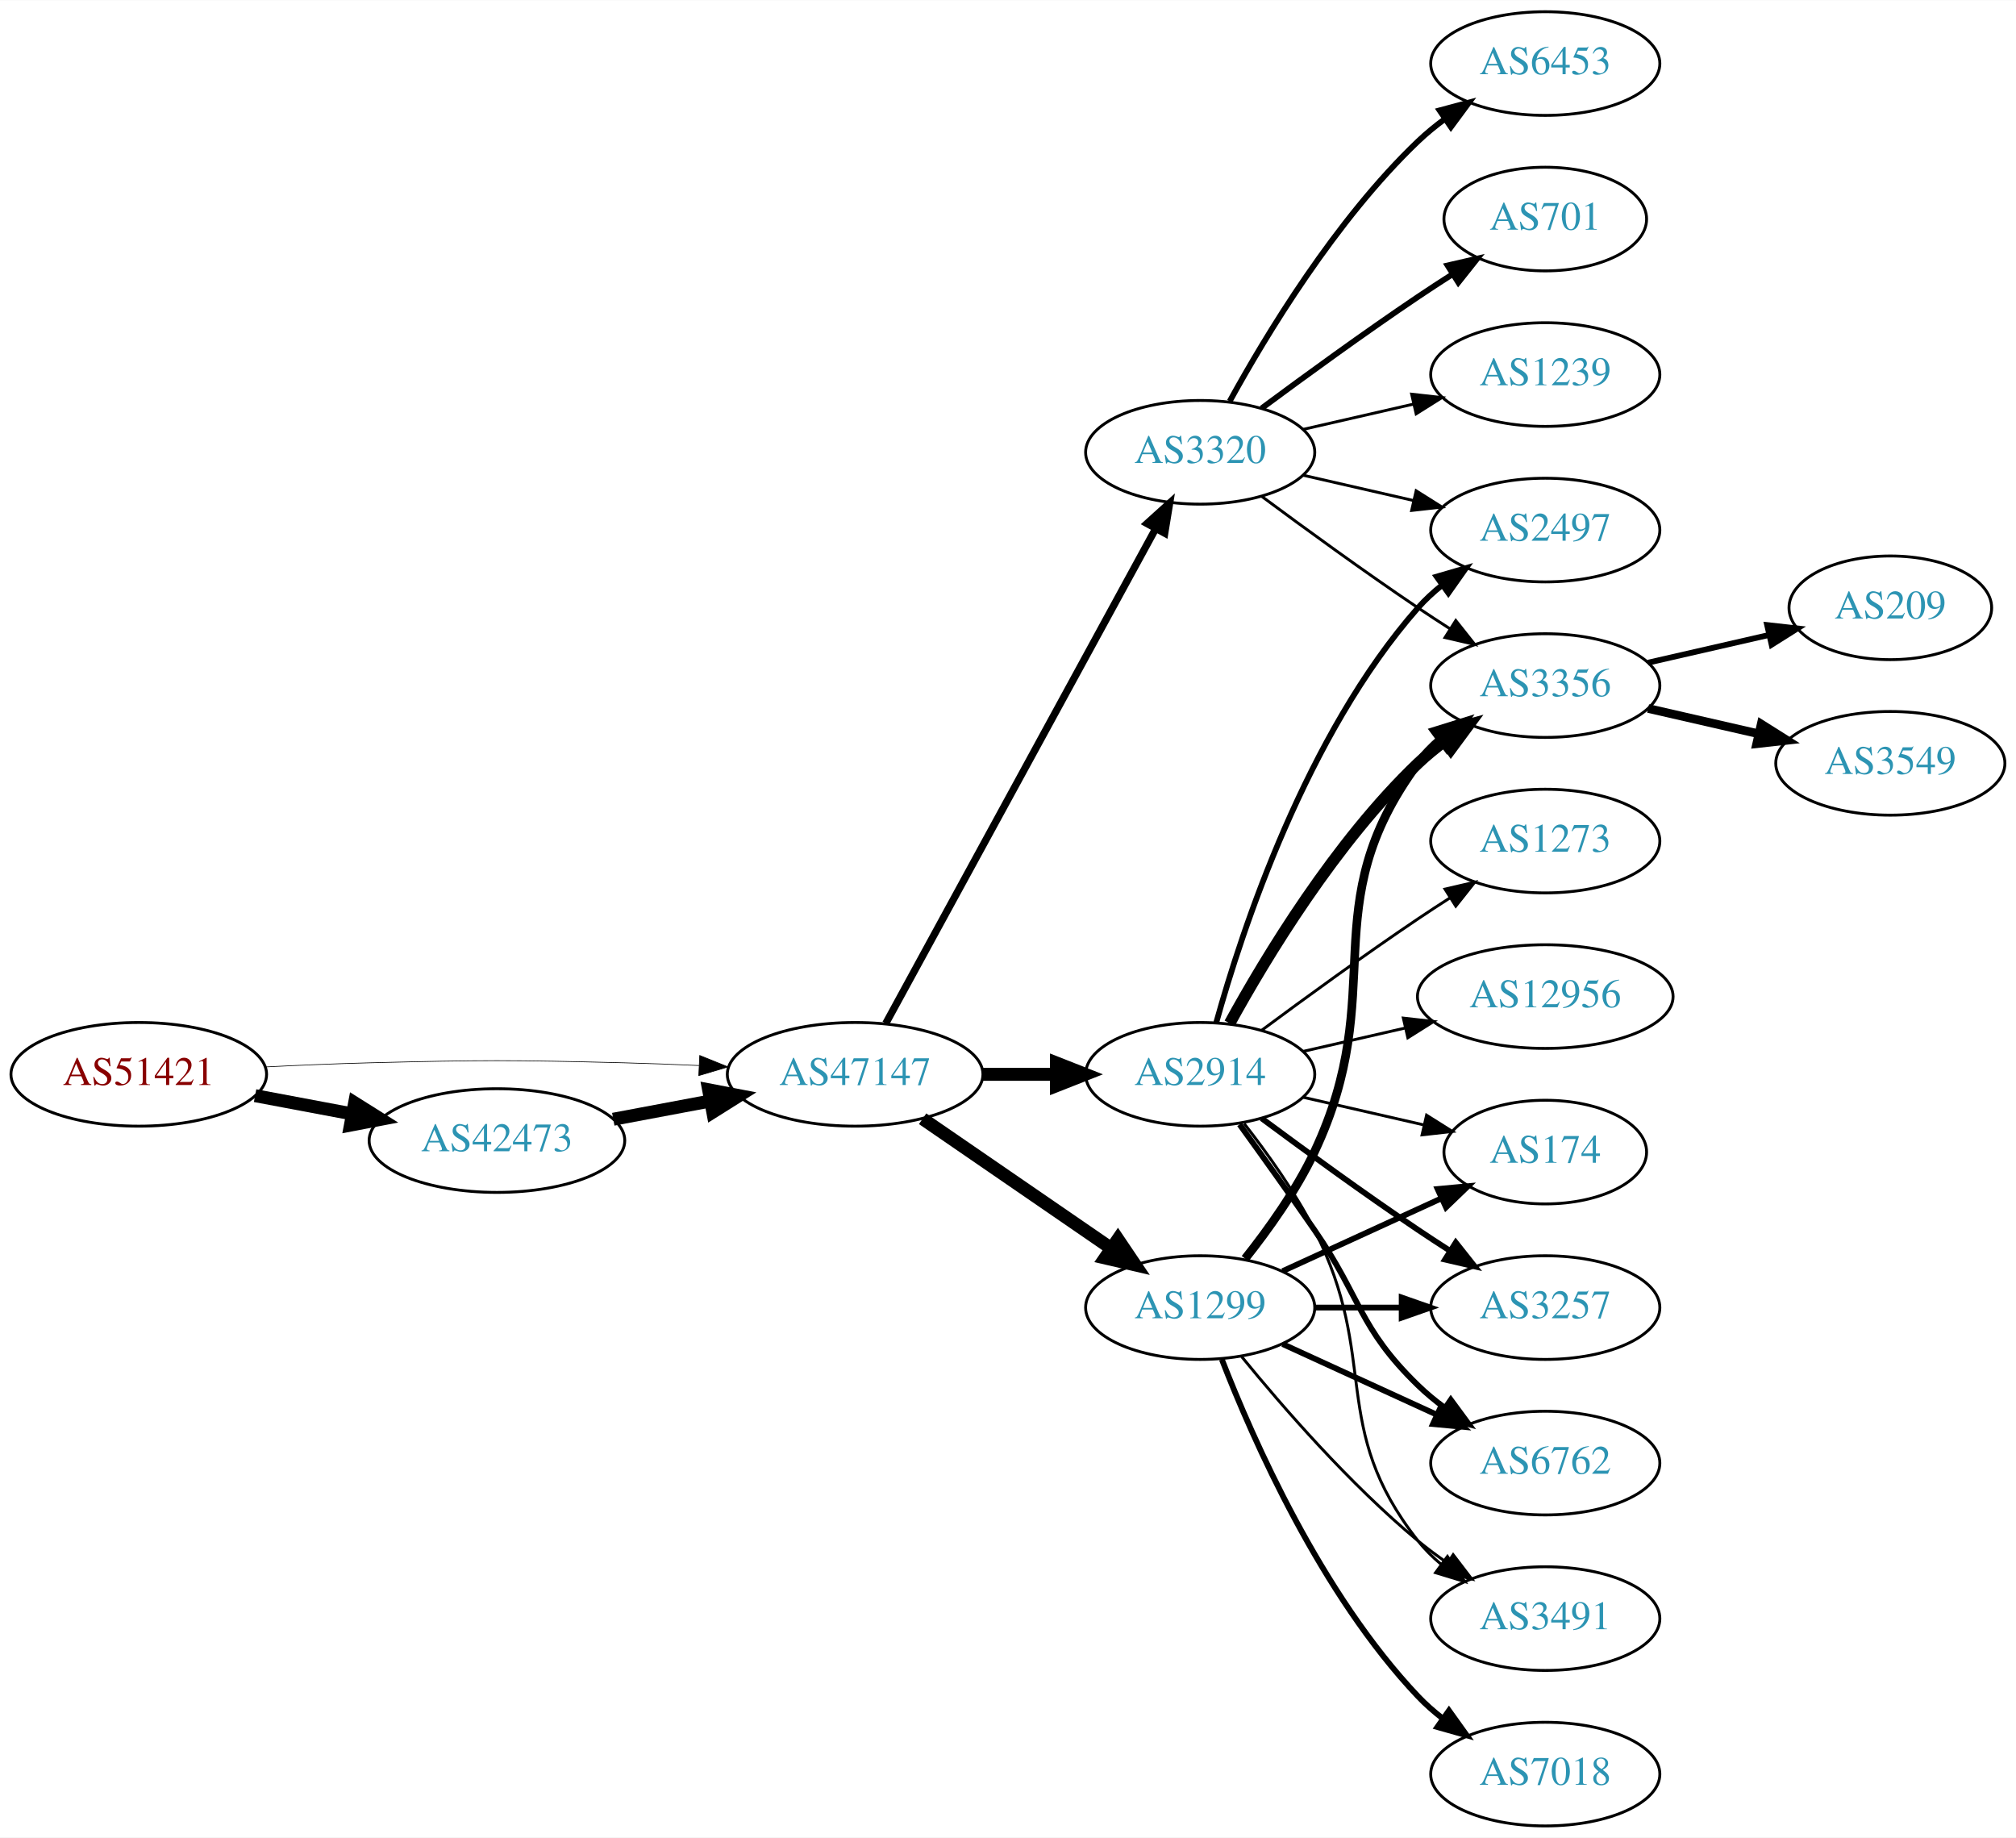
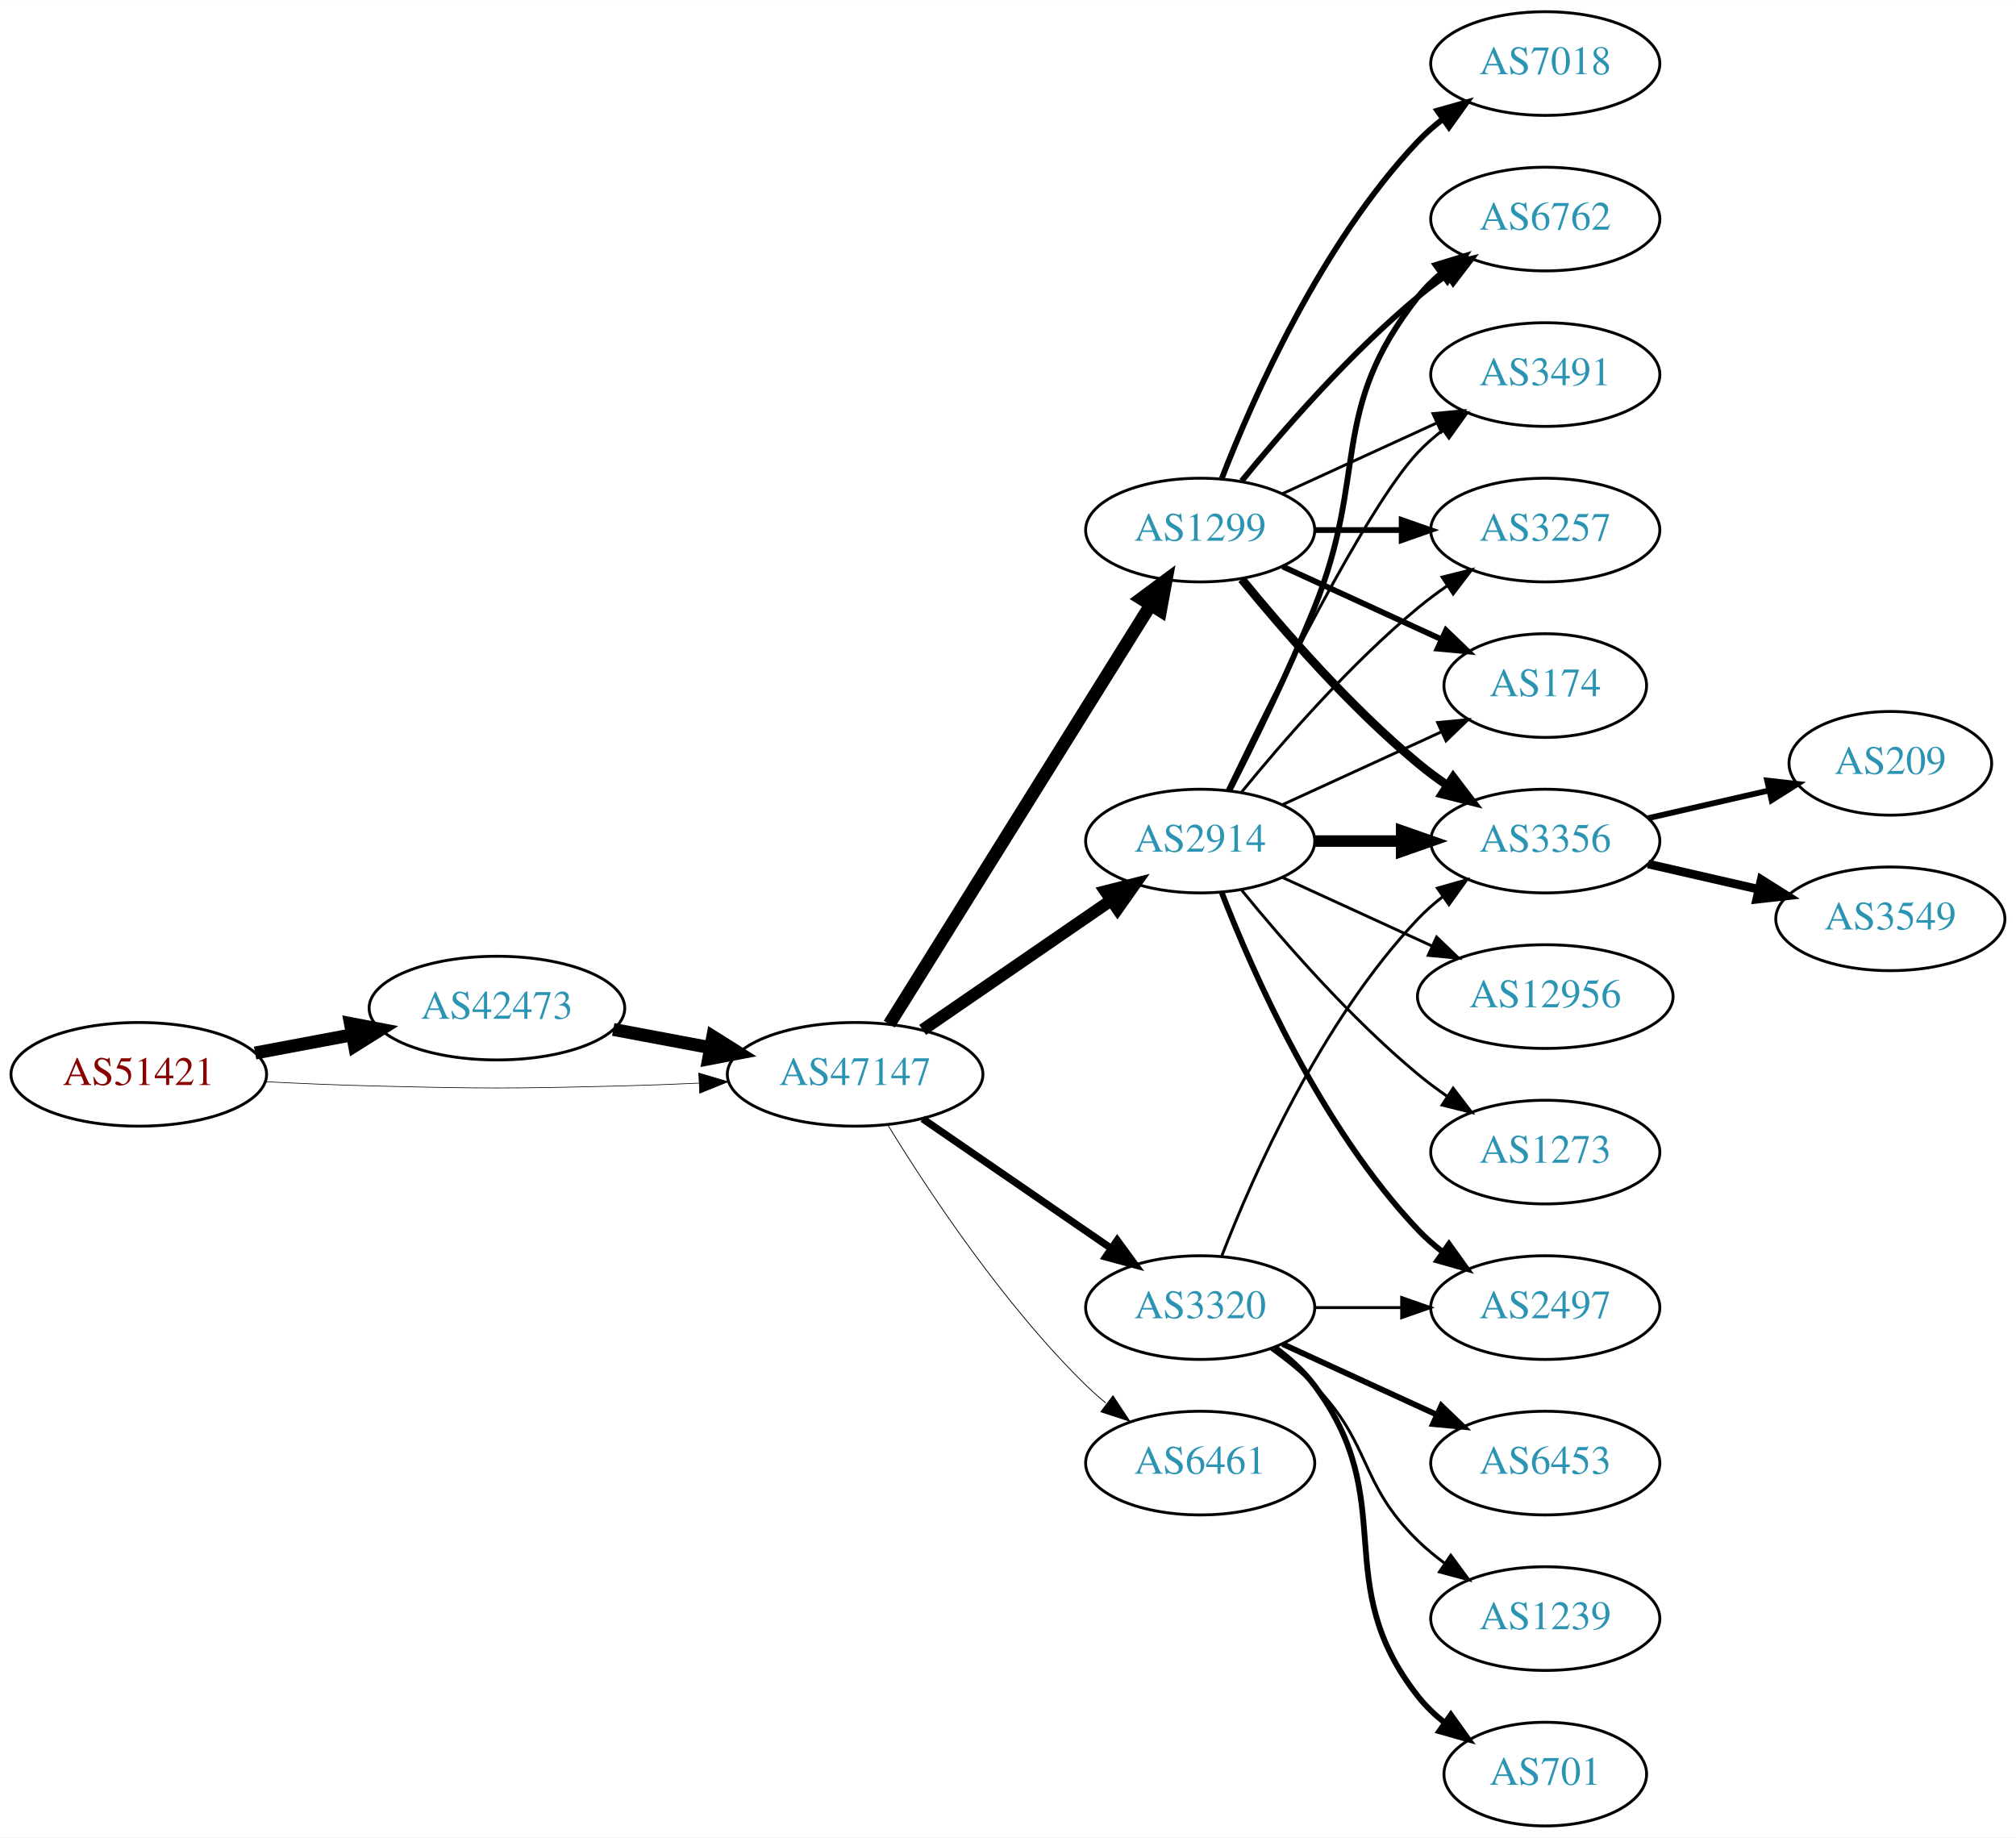
<svg xmlns="http://www.w3.org/2000/svg" xmlns:xlink="http://www.w3.org/1999/xlink" width="700pt" height="638pt" viewBox="0.00 0.00 700.15 638.00">
  <g id="graph0" class="graph" transform="scale(1 1) rotate(0) translate(4 634)">
    <polygon fill="white" stroke="none" points="-4,4 -4,-634 696.155,-634 696.155,4 -4,4" />
    <g id="node1" class="node">
      <g id="a_node1">
        <a xlink:href="/asn/51421" xlink:title="AS51421 ~ Heinrich THURNER [AT]">
          <ellipse fill="#ffffff" stroke="black" cx="44.196" cy="-261" rx="44.393" ry="18" />
          <text text-anchor="middle" x="44.196" y="-257.3" font-family="Times,serif" font-size="14.00" fill="#880000">AS51421</text>
        </a>
      </g>
    </g>
    <g id="node2" class="node">
      <g id="a_node2">
        <a xlink:href="/asn/42473" xlink:title="AS42473 ~ ANEXIA Internetdienstleistungs GmbH [AT]">
-           <ellipse fill="#ffffff" stroke="black" cx="168.588" cy="-238" rx="44.393" ry="18" />
-           <text text-anchor="middle" x="168.588" y="-234.3" font-family="Times,serif" font-size="14.00" fill="#2c94b3">AS42473</text>
+           <ellipse fill="#ffffff" stroke="black" cx="168.588" cy="-284" rx="44.393" ry="18" />
+           <text text-anchor="middle" x="168.588" y="-280.3" font-family="Times,serif" font-size="14.00" fill="#2c94b3">AS42473</text>
        </a>
      </g>
    </g>
    <g id="edge1" class="edge">
-       <path fill="none" stroke="black" stroke-width="4.5" d="M84.595,-253.596C95.296,-251.585 107.019,-249.382 118.196,-247.282" />
-       <polygon fill="black" stroke="black" stroke-width="4.5" points="119.162,-251.107 128.263,-245.39 117.707,-243.367 119.162,-251.107" />
+       <path fill="none" stroke="black" stroke-width="4.5" d="M84.595,-268.404C95.296,-270.415 107.019,-272.618 118.196,-274.718" />
+       <polygon fill="black" stroke="black" stroke-width="4.5" points="117.707,-278.633 128.263,-276.61 119.162,-270.893 117.707,-278.633" />
    </g>
    <g id="node3" class="node">
      <g id="a_node3">
        <a xlink:href="/asn/47147" xlink:title="AS47147 ~ ANEXIA Internetdienstleistungs GmbH [AT]">
          <ellipse fill="#ffffff" stroke="black" cx="292.98" cy="-261" rx="44.393" ry="18" />
          <text text-anchor="middle" x="292.98" y="-257.3" font-family="Times,serif" font-size="14.00" fill="#2c94b3">AS47147</text>
        </a>
      </g>
    </g>
    <g id="edge2" class="edge">
-       <path fill="none" stroke="black" stroke-width="0.231" d="M88.339,-263.575C100.033,-264.165 112.694,-264.705 124.392,-265 163.665,-265.991 173.511,-265.991 212.784,-265 221.192,-264.788 230.098,-264.449 238.784,-264.056" />
-       <polygon fill="black" stroke="black" stroke-width="0.231" points="239.017,-267.549 248.838,-263.575 238.682,-260.557 239.017,-267.549" />
+       <path fill="none" stroke="black" stroke-width="0.231" d="M88.339,-258.425C100.033,-257.835 112.694,-257.295 124.392,-257 163.665,-256.009 173.511,-256.009 212.784,-257 221.192,-257.212 230.098,-257.551 238.784,-257.944" />
+       <polygon fill="black" stroke="black" stroke-width="0.231" points="238.682,-261.443 248.838,-258.425 239.017,-254.451 238.682,-261.443" />
    </g>
    <g id="edge3" class="edge">
-       <path fill="none" stroke="black" stroke-width="4.5" d="M208.988,-245.404C219.688,-247.415 231.411,-249.618 242.589,-251.718" />
-       <polygon fill="black" stroke="black" stroke-width="4.5" points="242.1,-255.633 252.655,-253.61 243.554,-247.893 242.1,-255.633" />
+       <path fill="none" stroke="black" stroke-width="4.5" d="M208.988,-276.596C219.688,-274.585 231.411,-272.382 242.589,-270.282" />
+       <polygon fill="black" stroke="black" stroke-width="4.5" points="243.554,-274.107 252.655,-268.39 242.1,-266.367 243.554,-274.107" />
    </g>
    <g id="node4" class="node">
      <g id="a_node4">
-         <a xlink:href="/asn/2914" xlink:title="AS2914 ~ NTT America, Inc. [US]">
-           <ellipse fill="#ffffff" stroke="black" cx="412.823" cy="-261" rx="39.794" ry="18" />
-           <text text-anchor="middle" x="412.823" y="-257.3" font-family="Times,serif" font-size="14.00" fill="#2c94b3">AS2914</text>
+         <a xlink:href="/asn/1299" xlink:title="AS1299 ~ Telia Carrier [EU]">
+           <ellipse fill="#ffffff" stroke="black" cx="412.823" cy="-450" rx="39.794" ry="18" />
+           <text text-anchor="middle" x="412.823" y="-446.3" font-family="Times,serif" font-size="14.00" fill="#2c94b3">AS1299</text>
        </a>
      </g>
    </g>
    <g id="edge4" class="edge">
-       <path fill="none" stroke="black" stroke-width="4.5" d="M337.191,-261C345.504,-261 354.267,-261 362.749,-261" />
-       <polygon fill="black" stroke="black" stroke-width="4.5" points="362.908,-264.938 372.908,-261 362.908,-257.063 362.908,-264.938" />
+       <path fill="none" stroke="black" stroke-width="4.5" d="M304.856,-278.442C325.639,-311.775 371.099,-384.686 395.528,-423.866" />
+       <polygon fill="black" stroke="black" stroke-width="4.5" points="392.342,-426.198 400.974,-432.6 399.024,-422.031 392.342,-426.198" />
    </g>
    <g id="node5" class="node">
      <g id="a_node5">
-         <a xlink:href="/asn/1299" xlink:title="AS1299 ~ Telia Carrier [EU]">
+         <a xlink:href="/asn/3320" xlink:title="AS3320 ~ DTAG [DE]">
          <ellipse fill="#ffffff" stroke="black" cx="412.823" cy="-180" rx="39.794" ry="18" />
-           <text text-anchor="middle" x="412.823" y="-176.3" font-family="Times,serif" font-size="14.00" fill="#2c94b3">AS1299</text>
+           <text text-anchor="middle" x="412.823" y="-176.3" font-family="Times,serif" font-size="14.00" fill="#2c94b3">AS3320</text>
        </a>
      </g>
    </g>
    <g id="edge5" class="edge">
-       <path fill="none" stroke="black" stroke-width="4.5" d="M316.423,-245.574C335.004,-232.802 361.565,-214.545 381.945,-200.537" />
-       <polygon fill="black" stroke="black" stroke-width="4.5" points="384.249,-203.731 390.259,-194.822 379.788,-197.242 384.249,-203.731" />
+       <path fill="none" stroke="black" stroke-width="2.531" d="M316.423,-245.574C335.004,-232.802 361.565,-214.545 381.945,-200.537" />
+       <polygon fill="black" stroke="black" stroke-width="2.531" points="384.001,-203.371 390.259,-194.822 380.036,-197.602 384.001,-203.371" />
    </g>
    <g id="node6" class="node">
      <g id="a_node6">
-         <a xlink:href="/asn/3320" xlink:title="AS3320 ~ DTAG [DE]">
-           <ellipse fill="#ffffff" stroke="black" cx="412.823" cy="-477" rx="39.794" ry="18" />
-           <text text-anchor="middle" x="412.823" y="-473.3" font-family="Times,serif" font-size="14.00" fill="#2c94b3">AS3320</text>
+         <a xlink:href="/asn/2914" xlink:title="AS2914 ~ NTT America, Inc. [US]">
+           <ellipse fill="#ffffff" stroke="black" cx="412.823" cy="-342" rx="39.794" ry="18" />
+           <text text-anchor="middle" x="412.823" y="-338.3" font-family="Times,serif" font-size="14.00" fill="#2c94b3">AS2914</text>
        </a>
      </g>
    </g>
    <g id="edge6" class="edge">
-       <path fill="none" stroke="black" stroke-width="2.531" d="M303.624,-278.676C324.305,-316.584 373.018,-405.873 397.397,-450.559" />
-       <polygon fill="black" stroke="black" stroke-width="2.531" points="394.35,-452.28 402.211,-459.383 400.495,-448.928 394.35,-452.28" />
+       <path fill="none" stroke="black" stroke-width="4.219" d="M316.423,-276.426C335.004,-289.198 361.565,-307.455 381.945,-321.463" />
+       <polygon fill="black" stroke="black" stroke-width="4.219" points="379.927,-324.556 390.259,-327.178 384.109,-318.471 379.927,-324.556" />
    </g>
    <g id="node7" class="node">
      <g id="a_node7">
+         <a xlink:href="/asn/6461" xlink:title="AS6461 ~ Zayo Bandwidth [US]">
+           <ellipse fill="#ffffff" stroke="black" cx="412.823" cy="-126" rx="39.794" ry="18" />
+           <text text-anchor="middle" x="412.823" y="-122.3" font-family="Times,serif" font-size="14.00" fill="#2c94b3">AS6461</text>
+         </a>
+       </g>
+     </g>
+     <g id="edge7" class="edge">
+       <path fill="none" stroke="black" stroke-width="0.281" d="M304.246,-243.56C318.055,-221.009 344.243,-181.278 373.176,-153 375.317,-150.908 377.634,-148.863 380.034,-146.894" />
+       <polygon fill="black" stroke="black" stroke-width="0.281" points="382.544,-149.382 388.375,-140.536 378.301,-143.815 382.544,-149.382" />
+     </g>
+     <g id="node12" class="node">
+       <g id="a_node12">
+         <a xlink:href="/asn/3356" xlink:title="AS3356 ~ Level 3 Parent, LLC [US]">
+           <ellipse fill="#ffffff" stroke="black" cx="532.666" cy="-342" rx="39.794" ry="18" />
+           <text text-anchor="middle" x="532.666" y="-338.3" font-family="Times,serif" font-size="14.00" fill="#2c94b3">AS3356</text>
+         </a>
+       </g>
+     </g>
+     <g id="edge13" class="edge">
+       <path fill="none" stroke="black" stroke-width="3" d="M427.242,-432.935C441.357,-415.625 464.771,-388.655 488.469,-369 491.686,-366.332 495.186,-363.73 498.757,-361.259" />
+       <polygon fill="black" stroke="black" stroke-width="3" points="500.68,-364.183 507.113,-355.764 496.835,-358.334 500.68,-364.183" />
+     </g>
+     <g id="node13" class="node">
+       <g id="a_node13">
+         <a xlink:href="/asn/3257" xlink:title="AS3257 ~ GTT [DE]">
+           <ellipse fill="#ffffff" stroke="black" cx="532.666" cy="-450" rx="39.794" ry="18" />
+           <text text-anchor="middle" x="532.666" y="-446.3" font-family="Times,serif" font-size="14.00" fill="#2c94b3">AS3257</text>
+         </a>
+       </g>
+     </g>
+     <g id="edge14" class="edge">
+       <path fill="none" stroke="black" stroke-width="2" d="M452.736,-450C462.289,-450 472.639,-450 482.601,-450" />
+       <polygon fill="black" stroke="black" stroke-width="2" points="482.794,-453.5 492.794,-450 482.794,-446.5 482.794,-453.5" />
+     </g>
+     <g id="node14" class="node">
+       <g id="a_node14">
+         <a xlink:href="/asn/174" xlink:title="AS174 ~ Cogent Communications [US]">
+           <ellipse fill="#ffffff" stroke="black" cx="532.666" cy="-396" rx="35.194" ry="18" />
+           <text text-anchor="middle" x="532.666" y="-392.3" font-family="Times,serif" font-size="14.00" fill="#2c94b3">AS174</text>
+         </a>
+       </g>
+     </g>
+     <g id="edge15" class="edge">
+       <path fill="none" stroke="black" stroke-width="2" d="M441.452,-437.339C457.868,-429.817 478.85,-420.202 496.446,-412.139" />
+       <polygon fill="black" stroke="black" stroke-width="2" points="498.191,-415.189 505.824,-407.842 495.275,-408.826 498.191,-415.189" />
+     </g>
+     <g id="node15" class="node">
+       <g id="a_node15">
        <a xlink:href="/asn/6762" xlink:title="AS6762 ~ TELECOM ITALIA SPARKLE S.p.A. [IT]">
-           <ellipse fill="#ffffff" stroke="black" cx="532.666" cy="-126" rx="39.794" ry="18" />
-           <text text-anchor="middle" x="532.666" y="-122.3" font-family="Times,serif" font-size="14.00" fill="#2c94b3">AS6762</text>
-         </a>
-       </g>
-     </g>
-     <g id="edge7" class="edge">
-       <path fill="none" stroke="black" stroke-width="2" d="M426.502,-243.594C434.118,-233.063 443.95,-219.33 452.469,-207 468.865,-183.269 467.776,-173.094 488.469,-153 491.315,-150.237 494.488,-147.614 497.789,-145.166" />
-       <polygon fill="black" stroke="black" stroke-width="2" points="499.854,-147.994 506.136,-139.462 495.905,-142.214 499.854,-147.994" />
+           <ellipse fill="#ffffff" stroke="black" cx="532.666" cy="-558" rx="39.794" ry="18" />
+           <text text-anchor="middle" x="532.666" y="-554.3" font-family="Times,serif" font-size="14.00" fill="#2c94b3">AS6762</text>
+         </a>
+       </g>
+     </g>
+     <g id="edge16" class="edge">
+       <path fill="none" stroke="black" stroke-width="2" d="M427.242,-467.065C441.357,-484.375 464.771,-511.345 488.469,-531 491.686,-533.668 495.186,-536.27 498.757,-538.741" />
+       <polygon fill="black" stroke="black" stroke-width="2" points="496.835,-541.666 507.113,-544.236 500.68,-535.817 496.835,-541.666" />
+     </g>
+     <g id="node16" class="node">
+       <g id="a_node16">
+         <a xlink:href="/asn/7018" xlink:title="AS7018 ~ AT&amp;T Services, Inc. [US]">
+           <ellipse fill="#ffffff" stroke="black" cx="532.666" cy="-612" rx="39.794" ry="18" />
+           <text text-anchor="middle" x="532.666" y="-608.3" font-family="Times,serif" font-size="14.00" fill="#2c94b3">AS7018</text>
+         </a>
+       </g>
+     </g>
+     <g id="edge17" class="edge">
+       <path fill="none" stroke="black" stroke-width="2" d="M420.346,-467.994C431.097,-495.728 454.754,-549.429 488.469,-585 491.055,-587.728 493.973,-590.294 497.041,-592.677" />
+       <polygon fill="black" stroke="black" stroke-width="2" points="495.195,-595.658 505.389,-598.543 499.219,-589.93 495.195,-595.658" />
+     </g>
+     <g id="node17" class="node">
+       <g id="a_node17">
+         <a xlink:href="/asn/3491" xlink:title="AS3491 ~ PCCW Global, Inc. [US]">
+           <ellipse fill="#ffffff" stroke="black" cx="532.666" cy="-504" rx="39.794" ry="18" />
+           <text text-anchor="middle" x="532.666" y="-500.3" font-family="Times,serif" font-size="14.00" fill="#2c94b3">AS3491</text>
+         </a>
+       </g>
+     </g>
+     <g id="edge18" class="edge">
+       <path fill="none" stroke="black" d="M441.452,-462.661C457.409,-469.973 477.679,-479.261 494.962,-487.181" />
+       <polygon fill="black" stroke="black" points="493.661,-490.435 504.21,-491.419 496.577,-484.071 493.661,-490.435" />
    </g>
    <g id="node8" class="node">
      <g id="a_node8">
-         <a xlink:href="/asn/2497" xlink:title="AS2497 ~ Internet Initiative Japan Inc. [JP]">
-           <ellipse fill="#ffffff" stroke="black" cx="532.666" cy="-450" rx="39.794" ry="18" />
-           <text text-anchor="middle" x="532.666" y="-446.3" font-family="Times,serif" font-size="14.00" fill="#2c94b3">AS2497</text>
+         <a xlink:href="/asn/6453" xlink:title="AS6453 ~ TATA COMMUNICATIONS (AMERICA) INC [US]">
+           <ellipse fill="#ffffff" stroke="black" cx="532.666" cy="-126" rx="39.794" ry="18" />
+           <text text-anchor="middle" x="532.666" y="-122.3" font-family="Times,serif" font-size="14.00" fill="#2c94b3">AS6453</text>
        </a>
      </g>
    </g>
    <g id="edge8" class="edge">
-       <path fill="none" stroke="black" stroke-width="2" d="M418.396,-278.946C427.302,-310.995 449.586,-378.842 488.469,-423 490.953,-425.821 493.803,-428.449 496.829,-430.871" />
-       <polygon fill="black" stroke="black" stroke-width="2" points="494.946,-433.828 505.118,-436.791 499.014,-428.131 494.946,-433.828" />
+       <path fill="none" stroke="black" stroke-width="2" d="M441.452,-167.339C457.409,-160.027 477.679,-150.739 494.962,-142.819" />
+       <polygon fill="black" stroke="black" stroke-width="2" points="496.577,-145.929 504.21,-138.581 493.661,-139.565 496.577,-145.929" />
    </g>
    <g id="node9" class="node">
      <g id="a_node9">
-         <a xlink:href="/asn/3356" xlink:title="AS3356 ~ Level 3 Parent, LLC [US]">
-           <ellipse fill="#ffffff" stroke="black" cx="532.666" cy="-396" rx="39.794" ry="18" />
-           <text text-anchor="middle" x="532.666" y="-392.3" font-family="Times,serif" font-size="14.00" fill="#2c94b3">AS3356</text>
+         <a xlink:href="/asn/1239" xlink:title="AS1239 ~ Sprint [US]">
+           <ellipse fill="#ffffff" stroke="black" cx="532.666" cy="-72" rx="39.794" ry="18" />
+           <text text-anchor="middle" x="532.666" y="-68.3" font-family="Times,serif" font-size="14.00" fill="#2c94b3">AS1239</text>
        </a>
      </g>
    </g>
    <g id="edge9" class="edge">
-       <path fill="none" stroke="black" stroke-width="4" d="M423.064,-278.713C435.61,-301.561 459.787,-341.611 488.469,-369 491.338,-371.739 494.527,-374.347 497.836,-376.785" />
-       <polygon fill="black" stroke="black" stroke-width="4" points="495.959,-379.742 506.195,-382.477 499.899,-373.956 495.959,-379.742" />
+       <path fill="none" stroke="black" d="M437.417,-165.611C442.673,-161.852 448.005,-157.563 452.469,-153 472.642,-132.383 467.776,-119.094 488.469,-99 491.315,-96.237 494.488,-93.614 497.789,-91.166" />
+       <polygon fill="black" stroke="black" points="499.854,-93.993 506.136,-85.462 495.905,-88.214 499.854,-93.993" />
    </g>
    <g id="node10" class="node">
      <g id="a_node10">
-         <a xlink:href="/asn/3491" xlink:title="AS3491 ~ PCCW Global, Inc. [US]">
-           <ellipse fill="#ffffff" stroke="black" cx="532.666" cy="-72" rx="39.794" ry="18" />
-           <text text-anchor="middle" x="532.666" y="-68.3" font-family="Times,serif" font-size="14.00" fill="#2c94b3">AS3491</text>
+         <a xlink:href="/asn/701" xlink:title="AS701 ~ UUNET [US]">
+           <ellipse fill="#ffffff" stroke="black" cx="532.666" cy="-18" rx="35.194" ry="18" />
+           <text text-anchor="middle" x="532.666" y="-14.3" font-family="Times,serif" font-size="14.00" fill="#2c94b3">AS701</text>
        </a>
      </g>
    </g>
    <g id="edge10" class="edge">
-       <path fill="none" stroke="black" d="M428.12,-243.86C436.106,-233.647 445.767,-220.147 452.469,-207 475.45,-161.923 457.171,-138.754 488.469,-99 490.794,-96.047 493.538,-93.33 496.497,-90.853" />
-       <polygon fill="black" stroke="black" points="498.69,-93.585 504.694,-84.855 494.557,-87.936 498.69,-93.585" />
+       <path fill="none" stroke="black" stroke-width="2" d="M438.754,-166.118C443.83,-162.389 448.748,-157.984 452.469,-153 482.741,-112.458 457.171,-84.754 488.469,-45 491.116,-41.639 494.305,-38.584 497.736,-35.839" />
+       <polygon fill="black" stroke="black" stroke-width="2" points="499.874,-38.614 506.043,-30 495.849,-32.887 499.874,-38.614" />
    </g>
    <g id="node11" class="node">
      <g id="a_node11">
-         <a xlink:href="/asn/174" xlink:title="AS174 ~ Cogent Communications [US]">
-           <ellipse fill="#ffffff" stroke="black" cx="532.666" cy="-234" rx="35.194" ry="18" />
-           <text text-anchor="middle" x="532.666" y="-230.3" font-family="Times,serif" font-size="14.00" fill="#2c94b3">AS174</text>
+         <a xlink:href="/asn/2497" xlink:title="AS2497 ~ Internet Initiative Japan Inc. [JP]">
+           <ellipse fill="#ffffff" stroke="black" cx="532.666" cy="-180" rx="39.794" ry="18" />
+           <text text-anchor="middle" x="532.666" y="-176.3" font-family="Times,serif" font-size="14.00" fill="#2c94b3">AS2497</text>
        </a>
      </g>
    </g>
    <g id="edge11" class="edge">
-       <path fill="none" stroke="black" d="M448.542,-253.045C461.635,-250.045 476.657,-246.604 490.298,-243.478" />
-       <polygon fill="black" stroke="black" points="491.439,-246.807 500.405,-241.162 489.876,-239.984 491.439,-246.807" />
-     </g>
-     <g id="node12" class="node">
-       <g id="a_node12">
-         <a xlink:href="/asn/3257" xlink:title="AS3257 ~ GTT [DE]">
-           <ellipse fill="#ffffff" stroke="black" cx="532.666" cy="-180" rx="39.794" ry="18" />
-           <text text-anchor="middle" x="532.666" y="-176.3" font-family="Times,serif" font-size="14.00" fill="#2c94b3">AS3257</text>
-         </a>
-       </g>
+       <path fill="none" stroke="black" d="M452.736,-180C462.289,-180 472.639,-180 482.601,-180" />
+       <polygon fill="black" stroke="black" points="482.794,-183.5 492.794,-180 482.794,-176.5 482.794,-183.5" />
    </g>
    <g id="edge12" class="edge">
-       <path fill="none" stroke="black" stroke-width="2" d="M434.153,-245.723C449.016,-234.696 469.76,-219.593 488.469,-207 492.018,-204.611 495.769,-202.161 499.517,-199.758" />
-       <polygon fill="black" stroke="black" stroke-width="2" points="501.585,-202.591 508.166,-194.288 497.843,-196.675 501.585,-202.591" />
-     </g>
-     <g id="node13" class="node">
-       <g id="a_node13">
-         <a xlink:href="/asn/1273" xlink:title="AS1273 ~ Vodafone Group PLC [EU]">
-           <ellipse fill="#ffffff" stroke="black" cx="532.666" cy="-342" rx="39.794" ry="18" />
-           <text text-anchor="middle" x="532.666" y="-338.3" font-family="Times,serif" font-size="14.00" fill="#2c94b3">AS1273</text>
-         </a>
-       </g>
-     </g>
-     <g id="edge13" class="edge">
-       <path fill="none" stroke="black" d="M434.153,-276.277C449.016,-287.304 469.76,-302.407 488.469,-315 492.018,-317.389 495.769,-319.839 499.517,-322.242" />
-       <polygon fill="black" stroke="black" points="497.843,-325.325 508.166,-327.712 501.585,-319.409 497.843,-325.325" />
-     </g>
-     <g id="node14" class="node">
-       <g id="a_node14">
+       <path fill="none" stroke="black" d="M420.346,-197.994C431.097,-225.728 454.754,-279.429 488.469,-315 491.055,-317.728 493.973,-320.294 497.041,-322.677" />
+       <polygon fill="black" stroke="black" points="495.195,-325.658 505.389,-328.543 499.219,-319.93 495.195,-325.658" />
+     </g>
+     <g id="edge20" class="edge">
+       <path fill="none" stroke="black" stroke-width="2" d="M420.346,-324.006C431.097,-296.272 454.754,-242.571 488.469,-207 491.055,-204.272 493.973,-201.706 497.041,-199.323" />
+       <polygon fill="black" stroke="black" stroke-width="2" points="499.219,-202.07 505.389,-193.457 495.195,-196.342 499.219,-202.07" />
+     </g>
+     <g id="edge19" class="edge">
+       <path fill="none" stroke="black" stroke-width="4" d="M452.736,-342C462.289,-342 472.639,-342 482.601,-342" />
+       <polygon fill="black" stroke="black" stroke-width="4" points="482.794,-345.5 492.794,-342 482.794,-338.5 482.794,-345.5" />
+     </g>
+     <g id="edge22" class="edge">
+       <path fill="none" stroke="black" d="M427.242,-359.065C441.357,-376.375 464.771,-403.345 488.469,-423 491.686,-425.668 495.186,-428.27 498.757,-430.741" />
+       <polygon fill="black" stroke="black" points="496.835,-433.666 507.113,-436.236 500.68,-427.817 496.835,-433.666" />
+     </g>
+     <g id="edge21" class="edge">
+       <path fill="none" stroke="black" d="M441.452,-354.661C457.868,-362.183 478.85,-371.798 496.446,-379.861" />
+       <polygon fill="black" stroke="black" points="495.275,-383.174 505.824,-384.158 498.191,-376.811 495.275,-383.174" />
+     </g>
+     <g id="edge24" class="edge">
+       <path fill="none" stroke="black" stroke-width="2" d="M422.904,-359.417C431.172,-375.634 443.434,-400.603 452.469,-423 471.399,-469.922 457.171,-491.246 488.469,-531 490.794,-533.953 493.538,-536.67 496.497,-539.147" />
+       <polygon fill="black" stroke="black" stroke-width="2" points="494.557,-542.064 504.694,-545.145 498.69,-536.415 494.557,-542.064" />
+     </g>
+     <g id="edge23" class="edge">
+       <path fill="none" stroke="black" d="M422.17,-359.595C437.637,-391.732 470.783,-458.34 488.469,-477 491.055,-479.728 493.973,-482.294 497.041,-484.677" />
+       <polygon fill="black" stroke="black" points="495.195,-487.658 505.389,-490.543 499.219,-481.93 495.195,-487.658" />
+     </g>
+     <g id="node18" class="node">
+       <g id="a_node18">
        <a xlink:href="/asn/12956" xlink:title="AS12956 ~ TELXIUS [ES]">
          <ellipse fill="#ffffff" stroke="black" cx="532.666" cy="-288" rx="44.393" ry="18" />
          <text text-anchor="middle" x="532.666" y="-284.3" font-family="Times,serif" font-size="14.00" fill="#2c94b3">AS12956</text>
        </a>
      </g>
    </g>
-     <g id="edge14" class="edge">
-       <path fill="none" stroke="black" d="M448.542,-268.955C459.681,-271.507 472.216,-274.379 484.109,-277.104" />
-       <polygon fill="black" stroke="black" points="483.374,-280.526 493.903,-279.348 484.938,-273.703 483.374,-280.526" />
-     </g>
-     <g id="edge15" class="edge">
-       <path fill="none" stroke="black" stroke-width="2" d="M441.452,-167.339C457.409,-160.027 477.679,-150.739 494.962,-142.819" />
-       <polygon fill="black" stroke="black" stroke-width="2" points="496.577,-145.929 504.21,-138.581 493.661,-139.565 496.577,-145.929" />
-     </g>
-     <g id="edge19" class="edge">
-       <path fill="none" stroke="black" stroke-width="3" d="M428.423,-196.991C436.511,-207.155 446.172,-220.655 452.469,-234 478.969,-290.159 451.566,-319.059 488.469,-369 490.703,-372.023 493.386,-374.786 496.307,-377.293" />
-       <polygon fill="black" stroke="black" stroke-width="3" points="494.333,-380.186 504.45,-383.331 498.502,-374.563 494.333,-380.186" />
-     </g>
-     <g id="edge20" class="edge">
-       <path fill="none" stroke="black" d="M427.242,-162.935C441.357,-145.625 464.771,-118.655 488.469,-99 491.686,-96.332 495.186,-93.73 498.757,-91.259" />
-       <polygon fill="black" stroke="black" points="500.68,-94.183 507.113,-85.764 496.835,-88.334 500.68,-94.183" />
-     </g>
-     <g id="edge17" class="edge">
-       <path fill="none" stroke="black" stroke-width="2" d="M441.452,-192.661C457.868,-200.183 478.85,-209.798 496.446,-217.861" />
-       <polygon fill="black" stroke="black" stroke-width="2" points="495.275,-221.174 505.824,-222.158 498.191,-214.811 495.275,-221.174" />
-     </g>
-     <g id="edge18" class="edge">
-       <path fill="none" stroke="black" stroke-width="2" d="M452.736,-180C462.289,-180 472.639,-180 482.601,-180" />
-       <polygon fill="black" stroke="black" stroke-width="2" points="482.794,-183.5 492.794,-180 482.794,-176.5 482.794,-183.5" />
-     </g>
-     <g id="node15" class="node">
-       <g id="a_node15">
-         <a xlink:href="/asn/7018" xlink:title="AS7018 ~ AT&amp;T Services, Inc. [US]">
-           <ellipse fill="#ffffff" stroke="black" cx="532.666" cy="-18" rx="39.794" ry="18" />
-           <text text-anchor="middle" x="532.666" y="-14.3" font-family="Times,serif" font-size="14.00" fill="#2c94b3">AS7018</text>
-         </a>
-       </g>
-     </g>
-     <g id="edge16" class="edge">
-       <path fill="none" stroke="black" stroke-width="2" d="M420.346,-162.006C431.097,-134.272 454.754,-80.571 488.469,-45 491.055,-42.272 493.973,-39.706 497.041,-37.323" />
-       <polygon fill="black" stroke="black" stroke-width="2" points="499.219,-40.069 505.389,-31.457 495.195,-34.342 499.219,-40.069" />
-     </g>
-     <g id="edge26" class="edge">
-       <path fill="none" stroke="black" d="M448.542,-469.045C460.542,-466.296 474.163,-463.175 486.856,-460.267" />
-       <polygon fill="black" stroke="black" points="487.821,-463.636 496.787,-457.991 486.258,-456.813 487.821,-463.636" />
-     </g>
-     <g id="edge27" class="edge">
-       <path fill="none" stroke="black" d="M434.153,-461.723C449.016,-450.696 469.76,-435.593 488.469,-423 492.018,-420.611 495.769,-418.161 499.517,-415.758" />
-       <polygon fill="black" stroke="black" points="501.585,-418.591 508.166,-410.288 497.843,-412.675 501.585,-418.591" />
-     </g>
-     <g id="node18" class="node">
-       <g id="a_node18">
-         <a xlink:href="/asn/6453" xlink:title="AS6453 ~ TATA COMMUNICATIONS (AMERICA) INC [US]">
-           <ellipse fill="#ffffff" stroke="black" cx="532.666" cy="-612" rx="39.794" ry="18" />
-           <text text-anchor="middle" x="532.666" y="-608.3" font-family="Times,serif" font-size="14.00" fill="#2c94b3">AS6453</text>
-         </a>
-       </g>
-     </g>
-     <g id="edge23" class="edge">
-       <path fill="none" stroke="black" stroke-width="2" d="M423.064,-494.713C435.61,-517.561 459.787,-557.611 488.469,-585 491.338,-587.739 494.527,-590.347 497.836,-592.785" />
-       <polygon fill="black" stroke="black" stroke-width="2" points="495.959,-595.742 506.195,-598.477 499.899,-589.956 495.959,-595.742" />
+     <g id="edge25" class="edge">
+       <path fill="none" stroke="black" d="M441.452,-329.339C456.95,-322.238 476.516,-313.272 493.463,-305.506" />
+       <polygon fill="black" stroke="black" points="494.933,-308.683 502.565,-301.335 492.016,-302.319 494.933,-308.683" />
    </g>
    <g id="node19" class="node">
      <g id="a_node19">
-         <a xlink:href="/asn/701" xlink:title="AS701 ~ UUNET [US]">
-           <ellipse fill="#ffffff" stroke="black" cx="532.666" cy="-558" rx="35.194" ry="18" />
-           <text text-anchor="middle" x="532.666" y="-554.3" font-family="Times,serif" font-size="14.00" fill="#2c94b3">AS701</text>
-         </a>
-       </g>
-     </g>
-     <g id="edge24" class="edge">
-       <path fill="none" stroke="black" stroke-width="2" d="M434.153,-492.277C449.016,-503.304 469.76,-518.407 488.469,-531 492.287,-533.569 496.337,-536.21 500.367,-538.786" />
-       <polygon fill="black" stroke="black" stroke-width="2" points="498.736,-541.895 509.061,-544.271 502.471,-535.975 498.736,-541.895" />
+         <a xlink:href="/asn/1273" xlink:title="AS1273 ~ Vodafone Group PLC [EU]">
+           <ellipse fill="#ffffff" stroke="black" cx="532.666" cy="-234" rx="39.794" ry="18" />
+           <text text-anchor="middle" x="532.666" y="-230.3" font-family="Times,serif" font-size="14.00" fill="#2c94b3">AS1273</text>
+         </a>
+       </g>
+     </g>
+     <g id="edge26" class="edge">
+       <path fill="none" stroke="black" d="M427.242,-324.935C441.357,-307.625 464.771,-280.655 488.469,-261 491.686,-258.332 495.186,-255.73 498.757,-253.259" />
+       <polygon fill="black" stroke="black" points="500.68,-256.183 507.113,-247.764 496.835,-250.334 500.68,-256.183" />
    </g>
    <g id="node20" class="node">
      <g id="a_node20">
-         <a xlink:href="/asn/1239" xlink:title="AS1239 ~ Sprint [US]">
-           <ellipse fill="#ffffff" stroke="black" cx="532.666" cy="-504" rx="39.794" ry="18" />
-           <text text-anchor="middle" x="532.666" y="-500.3" font-family="Times,serif" font-size="14.00" fill="#2c94b3">AS1239</text>
-         </a>
-       </g>
-     </g>
-     <g id="edge25" class="edge">
-       <path fill="none" stroke="black" d="M448.542,-484.955C460.542,-487.704 474.163,-490.825 486.856,-493.733" />
-       <polygon fill="black" stroke="black" points="486.258,-497.187 496.787,-496.009 487.821,-490.364 486.258,-497.187" />
-     </g>
-     <g id="node16" class="node">
-       <g id="a_node16">
        <a xlink:href="/asn/209" xlink:title="AS209 ~ CenturyLink Communications, LLC [US]">
-           <ellipse fill="#ffffff" stroke="black" cx="652.508" cy="-423" rx="35.194" ry="18" />
-           <text text-anchor="middle" x="652.508" y="-419.3" font-family="Times,serif" font-size="14.00" fill="#2c94b3">AS209</text>
-         </a>
-       </g>
-     </g>
-     <g id="edge21" class="edge">
-       <path fill="none" stroke="black" stroke-width="2" d="M568.385,-403.955C581.477,-406.955 596.499,-410.396 610.14,-413.522" />
-       <polygon fill="black" stroke="black" stroke-width="2" points="609.718,-417.016 620.247,-415.838 611.282,-410.193 609.718,-417.016" />
-     </g>
-     <g id="node17" class="node">
-       <g id="a_node17">
+           <ellipse fill="#ffffff" stroke="black" cx="652.508" cy="-369" rx="35.194" ry="18" />
+           <text text-anchor="middle" x="652.508" y="-365.3" font-family="Times,serif" font-size="14.00" fill="#2c94b3">AS209</text>
+         </a>
+       </g>
+     </g>
+     <g id="edge27" class="edge">
+       <path fill="none" stroke="black" stroke-width="2" d="M568.385,-349.955C581.477,-352.955 596.499,-356.396 610.14,-359.522" />
+       <polygon fill="black" stroke="black" stroke-width="2" points="609.718,-363.016 620.247,-361.838 611.282,-356.193 609.718,-363.016" />
+     </g>
+     <g id="node21" class="node">
+       <g id="a_node21">
        <a xlink:href="/asn/3549" xlink:title="AS3549 ~ Level 3 Parent, LLC [US]">
-           <ellipse fill="#ffffff" stroke="black" cx="652.508" cy="-369" rx="39.794" ry="18" />
-           <text text-anchor="middle" x="652.508" y="-365.3" font-family="Times,serif" font-size="14.00" fill="#2c94b3">AS3549</text>
-         </a>
-       </g>
-     </g>
-     <g id="edge22" class="edge">
-       <path fill="none" stroke="black" stroke-width="3" d="M568.385,-388.045C580.385,-385.296 594.006,-382.175 606.698,-379.267" />
-       <polygon fill="black" stroke="black" stroke-width="3" points="607.664,-382.636 616.63,-376.991 606.101,-375.813 607.664,-382.636" />
+           <ellipse fill="#ffffff" stroke="black" cx="652.508" cy="-315" rx="39.794" ry="18" />
+           <text text-anchor="middle" x="652.508" y="-311.3" font-family="Times,serif" font-size="14.00" fill="#2c94b3">AS3549</text>
+         </a>
+       </g>
+     </g>
+     <g id="edge28" class="edge">
+       <path fill="none" stroke="black" stroke-width="3" d="M568.385,-334.045C580.385,-331.296 594.006,-328.175 606.698,-325.267" />
+       <polygon fill="black" stroke="black" stroke-width="3" points="607.664,-328.636 616.63,-322.991 606.101,-321.813 607.664,-328.636" />
    </g>
  </g>
</svg>
